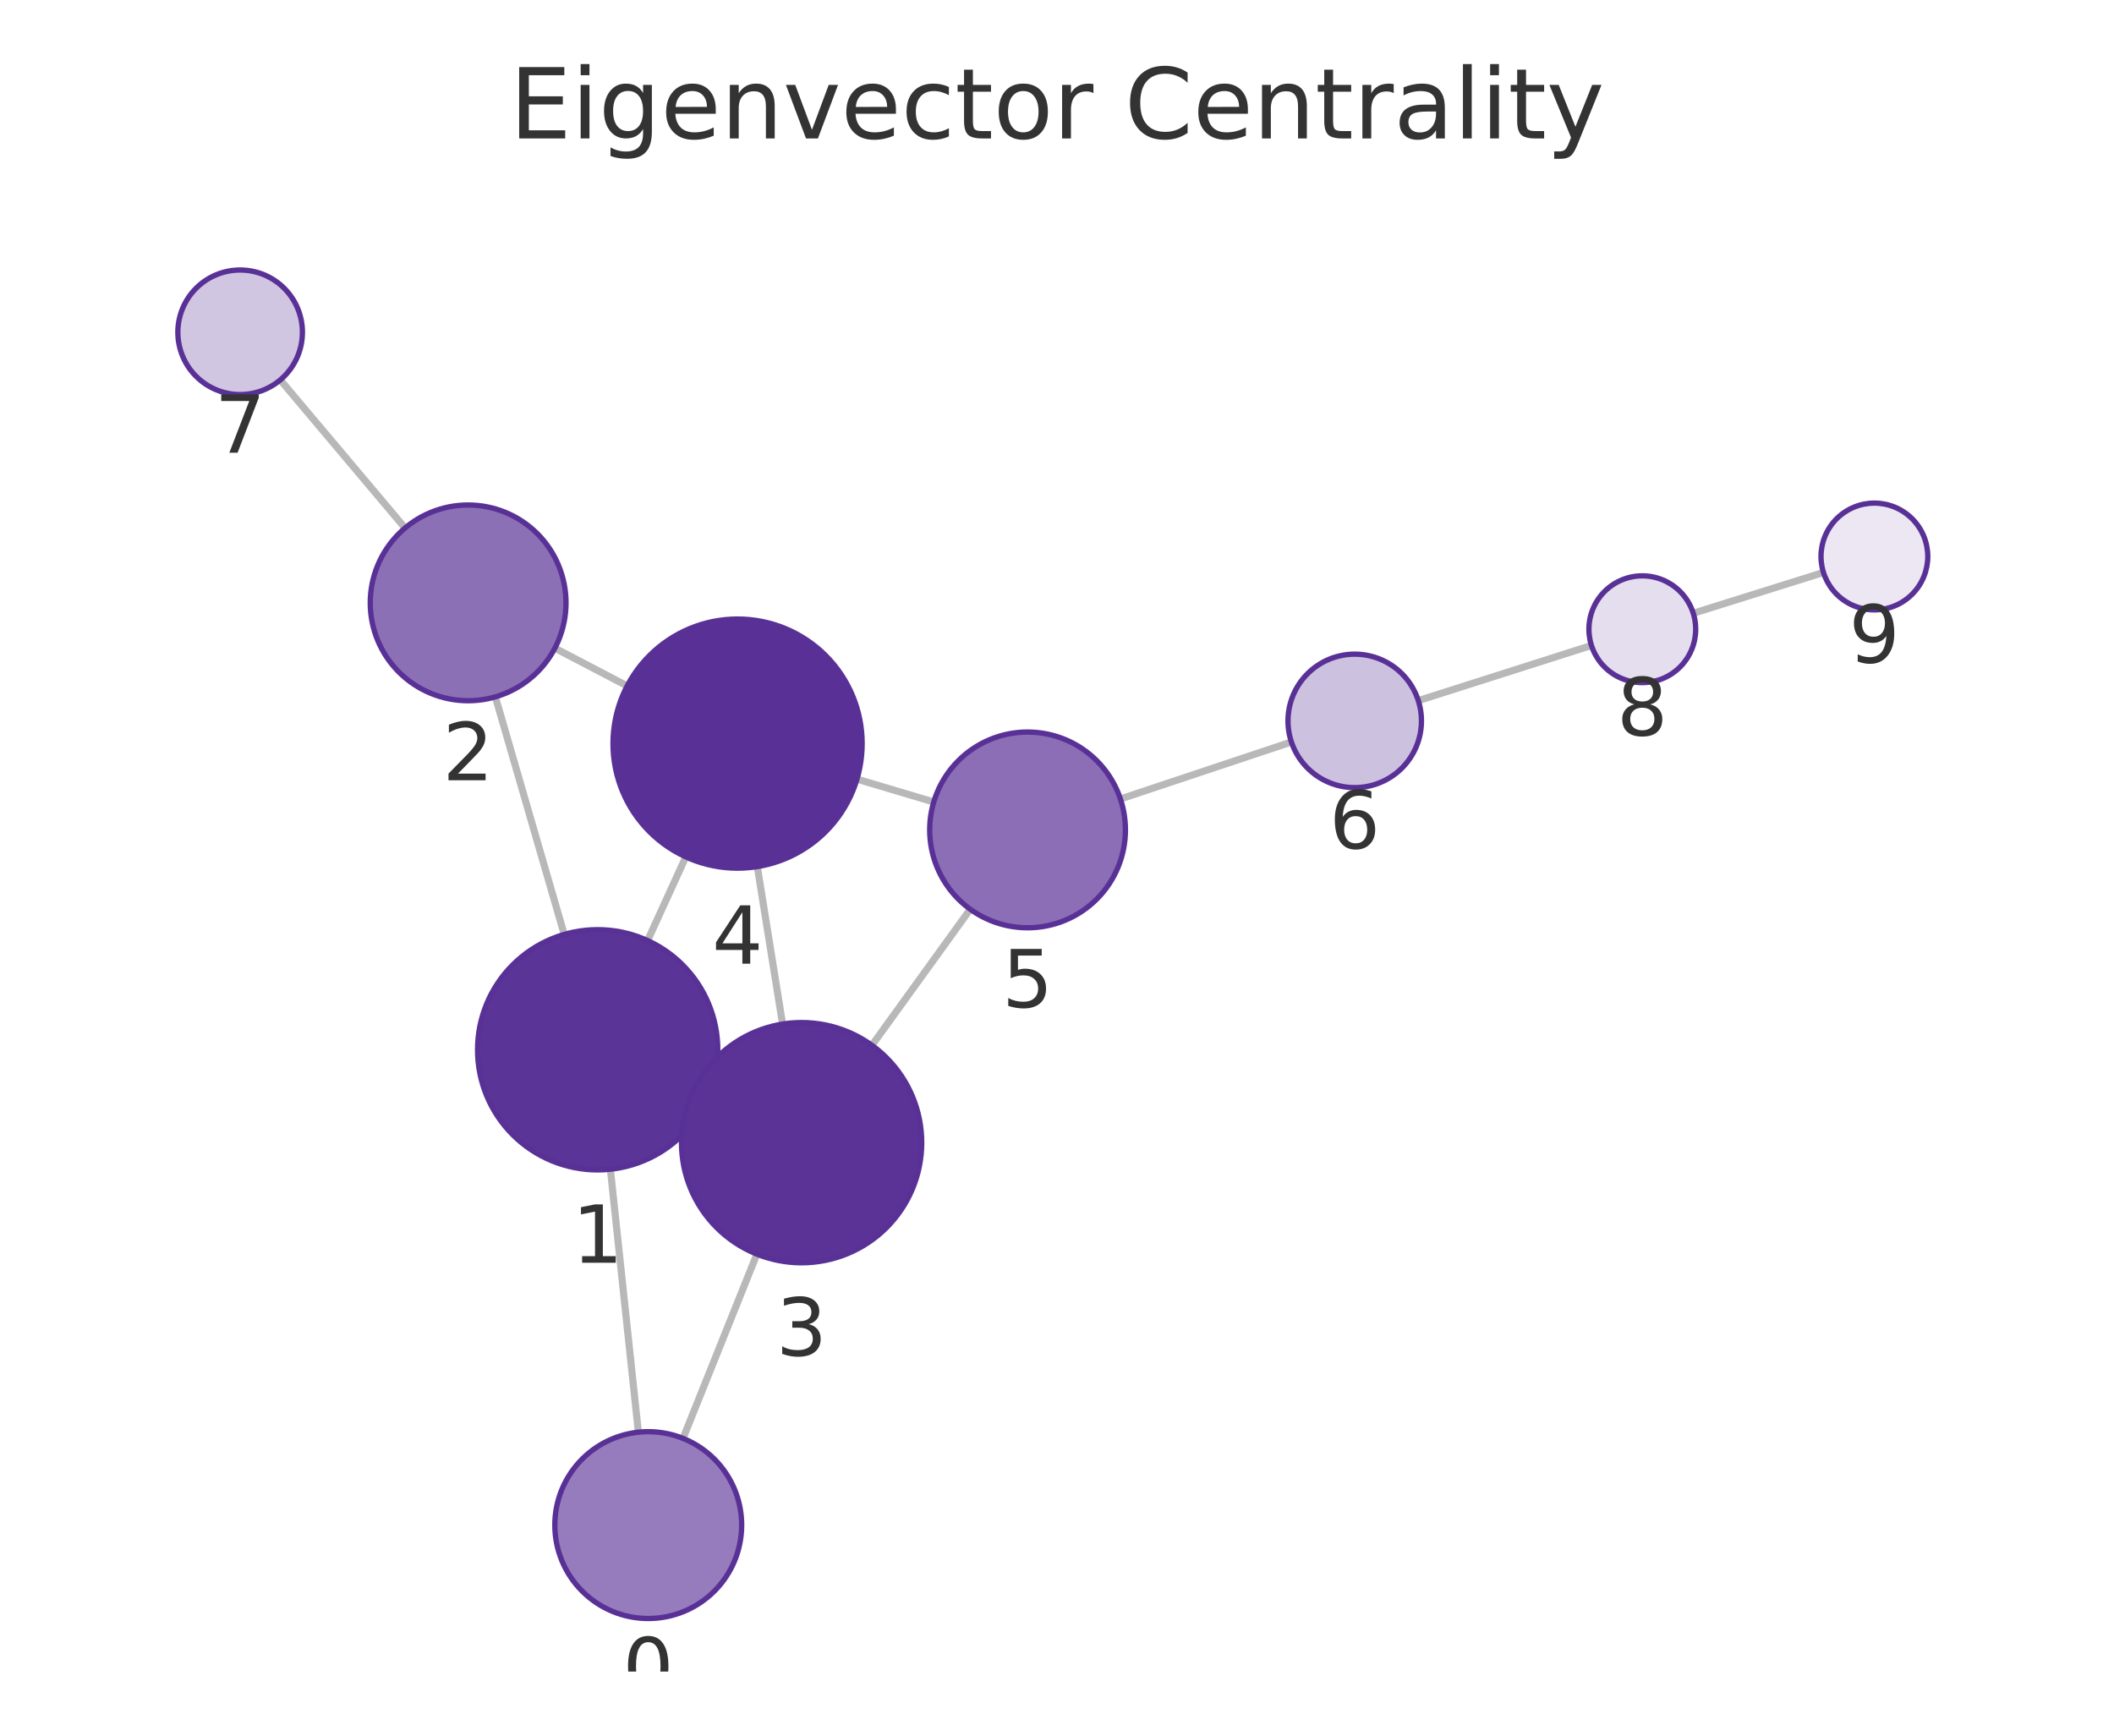
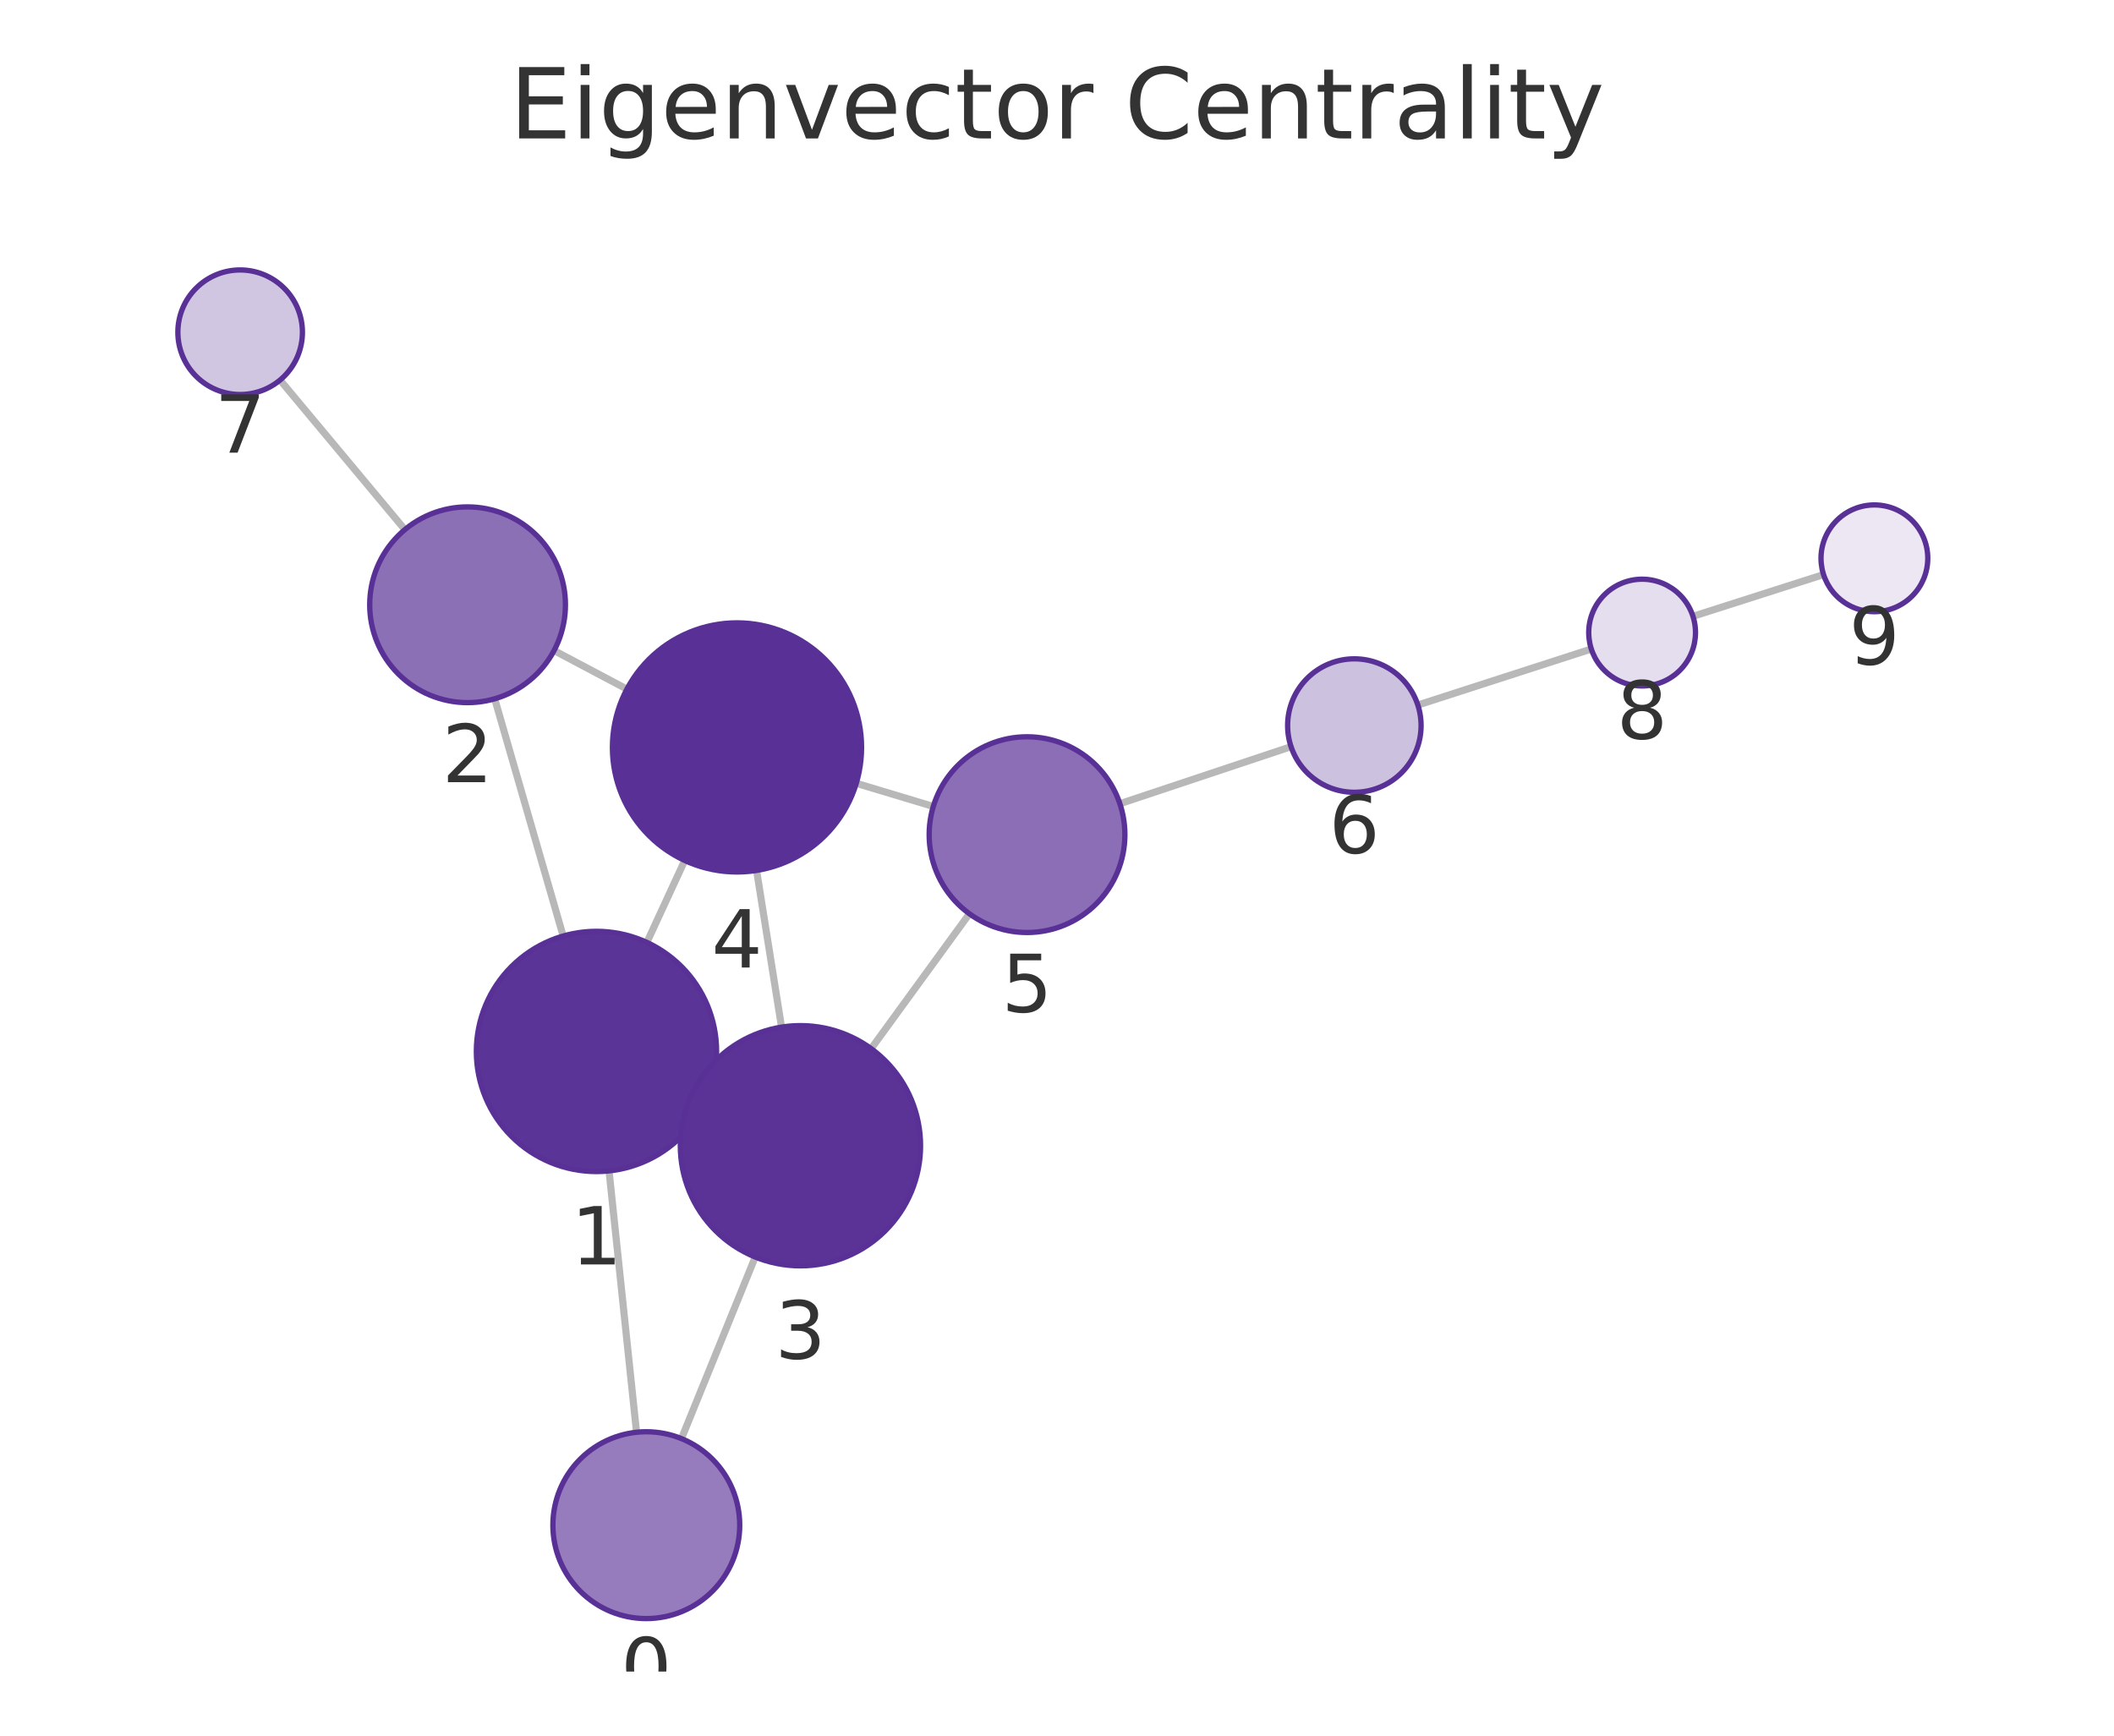
<svg xmlns="http://www.w3.org/2000/svg" xmlns:xlink="http://www.w3.org/1999/xlink" width="237.6pt" height="195.078pt" viewBox="0 0 237.6 195.078" version="1.1">
  <defs>
    <style type="text/css">*{stroke-linejoin: round; stroke-linecap: butt}</style>
  </defs>
  <g id="figure_1">
    <g id="patch_1">
      <path d="M 0 195.078  L 237.6 195.078  L 237.6 0  L 0 0  L 0 195.078  z " style="fill: none" />
    </g>
    <g id="axes_1">
      <g id="patch_2">
        <path d="M 7.2 187.878  L 230.4 187.878  L 230.4 21.558  L 7.2 21.558  L 7.2 187.878  z " style="fill: none" />
      </g>
      <g id="EdgeCollection_1">
-         <path d="M 71.748 160.971  L 68.603 131.415  " clip-path="url(#p6bbeae75bf)" style="fill: #b8b8b8; stroke: #b8b8b8; stroke-width: 0.8" />
-         <path d="M 76.767 161.666  L 85.07 140.96  " clip-path="url(#p6bbeae75bf)" style="fill: #b8b8b8; stroke: #b8b8b8; stroke-width: 0.8" />
-         <path d="M 63.416 105.025  L 55.676 78.324  " clip-path="url(#p6bbeae75bf)" style="fill: #b8b8b8; stroke: #b8b8b8; stroke-width: 0.8" />
-         <path d="M 79.46 123.587  L 77.808 122.834  " clip-path="url(#p6bbeae75bf)" style="fill: #b8b8b8; stroke: #b8b8b8; stroke-width: 0.8" />
-         <path d="M 72.785 105.712  L 77.081 96.311  " clip-path="url(#p6bbeae75bf)" style="fill: #b8b8b8; stroke: #b8b8b8; stroke-width: 0.8" />
-         <path d="M 62.364 72.851  L 70.49 77.096  " clip-path="url(#p6bbeae75bf)" style="fill: #b8b8b8; stroke: #b8b8b8; stroke-width: 0.8" />
-         <path d="M 45.526 59.347  L 31.501 42.7  " clip-path="url(#p6bbeae75bf)" style="fill: #b8b8b8; stroke: #b8b8b8; stroke-width: 0.8" />
-         <path d="M 87.956 115.1  L 85.117 97.4  " clip-path="url(#p6bbeae75bf)" style="fill: #b8b8b8; stroke: #b8b8b8; stroke-width: 0.8" />
-         <path d="M 98 117.487  L 109.049 102.194  " clip-path="url(#p6bbeae75bf)" style="fill: #b8b8b8; stroke: #b8b8b8; stroke-width: 0.8" />
-         <path d="M 96.318 87.571  L 104.948 90.139  " clip-path="url(#p6bbeae75bf)" style="fill: #b8b8b8; stroke: #b8b8b8; stroke-width: 0.8" />
-         <path d="M 125.927 89.8  L 145.147 83.395  " clip-path="url(#p6bbeae75bf)" style="fill: #b8b8b8; stroke: #b8b8b8; stroke-width: 0.8" />
-         <path d="M 159.408 78.747  L 178.868 72.544  " clip-path="url(#p6bbeae75bf)" style="fill: #b8b8b8; stroke: #b8b8b8; stroke-width: 0.8" />
-         <path d="M 190.31 68.928  L 204.945 64.341  " clip-path="url(#p6bbeae75bf)" style="fill: #b8b8b8; stroke: #b8b8b8; stroke-width: 0.8" />
+         <path d="M 71.542 160.978  L 68.453 131.602  " clip-path="url(#pba9638e3af)" style="fill: #b8b8b8; stroke: #b8b8b8; stroke-width: 0.8" />
+         <path d="M 76.592 161.692  L 84.883 141.281  " clip-path="url(#pba9638e3af)" style="fill: #b8b8b8; stroke: #b8b8b8; stroke-width: 0.8" />
+         <path d="M 63.297 105.206  L 55.602 78.541  " clip-path="url(#pba9638e3af)" style="fill: #b8b8b8; stroke: #b8b8b8; stroke-width: 0.8" />
+         <path d="M 79.294 123.841  L 77.71 123.109  " clip-path="url(#pba9638e3af)" style="fill: #b8b8b8; stroke: #b8b8b8; stroke-width: 0.8" />
+         <path d="M 72.704 105.922  L 76.959 96.714  " clip-path="url(#pba9638e3af)" style="fill: #b8b8b8; stroke: #b8b8b8; stroke-width: 0.8" />
+         <path d="M 62.273 73.119  L 70.46 77.454  " clip-path="url(#pba9638e3af)" style="fill: #b8b8b8; stroke: #b8b8b8; stroke-width: 0.8" />
+         <path d="M 45.504 59.526  L 31.476 42.716  " clip-path="url(#pba9638e3af)" style="fill: #b8b8b8; stroke: #b8b8b8; stroke-width: 0.8" />
+         <path d="M 87.84 115.442  L 85.035 97.832  " clip-path="url(#pba9638e3af)" style="fill: #b8b8b8; stroke: #b8b8b8; stroke-width: 0.8" />
+         <path d="M 97.912 117.862  L 108.954 102.702  " clip-path="url(#pba9638e3af)" style="fill: #b8b8b8; stroke: #b8b8b8; stroke-width: 0.8" />
+         <path d="M 96.239 88.038  L 104.897 90.642  " clip-path="url(#pba9638e3af)" style="fill: #b8b8b8; stroke: #b8b8b8; stroke-width: 0.8" />
+         <path d="M 125.866 90.332  L 145.105 83.92  " clip-path="url(#pba9638e3af)" style="fill: #b8b8b8; stroke: #b8b8b8; stroke-width: 0.8" />
+         <path d="M 159.357 79.243  L 178.854 72.944  " clip-path="url(#pba9638e3af)" style="fill: #b8b8b8; stroke: #b8b8b8; stroke-width: 0.8" />
+         <path d="M 190.278 69.272  L 204.955 64.579  " clip-path="url(#pba9638e3af)" style="fill: #b8b8b8; stroke: #b8b8b8; stroke-width: 0.8" />
      </g>
      <g id="VertexCollection_1">
-         <path d="M 72.859 181.912  C 75.644 181.912 78.315 180.806 80.284 178.837  C 82.253 176.868 83.359 174.197 83.359 171.412  C 83.359 168.627 82.253 165.957 80.284 163.987  C 78.315 162.018 75.644 160.912 72.859 160.912  C 70.075 160.912 67.404 162.018 65.435 163.987  C 63.466 165.957 62.359 168.627 62.359 171.412  C 62.359 174.197 63.466 176.868 65.435 178.837  C 67.404 180.806 70.075 181.912 72.859 181.912  z " clip-path="url(#p6bbeae75bf)" style="fill: #967cbc; stroke: #593196; stroke-width: 0.6" />
-         <path d="M 67.174 131.491  C 70.754 131.491 74.188 130.069 76.72 127.537  C 79.251 125.005 80.674 121.571 80.674 117.991  C 80.674 114.411 79.251 110.977 76.72 108.445  C 74.188 105.914 70.754 104.491 67.174 104.491  C 63.594 104.491 60.16 105.914 57.628 108.445  C 55.096 110.977 53.674 114.411 53.674 117.991  C 53.674 121.571 55.096 125.005 57.628 127.537  C 60.16 130.069 63.594 131.491 67.174 131.491  z " clip-path="url(#p6bbeae75bf)" style="fill: #5b3497; stroke: #593196; stroke-width: 0.6" />
-         <path d="M 52.614 78.759  C 55.531 78.759 58.329 77.6 60.392 75.537  C 62.455 73.474 63.614 70.676 63.614 67.759  C 63.614 64.842 62.455 62.043 60.392 59.981  C 58.329 57.918 55.531 56.759 52.614 56.759  C 49.697 56.759 46.898 57.918 44.836 59.981  C 42.773 62.043 41.614 64.842 41.614 67.759  C 41.614 70.676 42.773 73.474 44.836 75.537  C 46.898 77.6 49.697 78.759 52.614 78.759  z " clip-path="url(#p6bbeae75bf)" style="fill: #8c70b6; stroke: #593196; stroke-width: 0.6" />
-         <path d="M 90.094 141.93  C 93.674 141.93 97.108 140.507 99.64 137.976  C 102.171 135.444 103.594 132.01 103.594 128.43  C 103.594 124.849 102.171 121.415 99.64 118.884  C 97.108 116.352 93.674 114.93 90.094 114.93  C 86.513 114.93 83.079 116.352 80.548 118.884  C 78.016 121.415 76.594 124.849 76.594 128.43  C 76.594 132.01 78.016 135.444 80.548 137.976  C 83.079 140.507 86.513 141.93 90.094 141.93  z " clip-path="url(#p6bbeae75bf)" style="fill: #5b3397; stroke: #593196; stroke-width: 0.6" />
-         <path d="M 82.899 97.577  C 86.612 97.577 90.173 96.102 92.799 93.477  C 95.424 90.851 96.899 87.29 96.899 83.577  C 96.899 79.864 95.424 76.303 92.799 73.678  C 90.173 71.052 86.612 69.577 82.899 69.577  C 79.186 69.577 75.625 71.052 73 73.678  C 70.374 76.303 68.899 79.864 68.899 83.577  C 68.899 87.29 70.374 90.851 73 93.477  C 75.625 96.102 79.186 97.577 82.899 97.577  z " clip-path="url(#p6bbeae75bf)" style="fill: #593196; stroke: #593196; stroke-width: 0.6" />
-         <path d="M 115.491 104.277  C 118.409 104.277 121.207 103.118 123.269 101.055  C 125.332 98.993 126.491 96.195 126.491 93.277  C 126.491 90.36 125.332 87.562 123.269 85.499  C 121.207 83.436 118.409 82.277 115.491 82.277  C 112.574 82.277 109.776 83.436 107.713 85.499  C 105.65 87.562 104.491 90.36 104.491 93.277  C 104.491 96.195 105.65 98.993 107.713 101.055  C 109.776 103.118 112.574 104.277 115.491 104.277  z " clip-path="url(#p6bbeae75bf)" style="fill: #8b6eb5; stroke: #593196; stroke-width: 0.6" />
-         <path d="M 152.262 88.524  C 154.251 88.524 156.159 87.734 157.566 86.327  C 158.972 84.921 159.762 83.013 159.762 81.024  C 159.762 79.035 158.972 77.127 157.566 75.721  C 156.159 74.314 154.251 73.524 152.262 73.524  C 150.273 73.524 148.366 74.314 146.959 75.721  C 145.553 77.127 144.762 79.035 144.762 81.024  C 144.762 83.013 145.553 84.921 146.959 86.327  C 148.366 87.734 150.273 88.524 152.262 88.524  z " clip-path="url(#p6bbeae75bf)" style="fill: #cdc1e0; stroke: #593196; stroke-width: 0.6" />
-         <path d="M 26.99 44.347  C 28.847 44.347 30.627 43.609 31.94 42.296  C 33.253 40.984 33.99 39.203 33.99 37.347  C 33.99 35.49 33.253 33.71 31.94 32.397  C 30.627 31.084 28.847 30.347 26.99 30.347  C 25.134 30.347 23.353 31.084 22.041 32.397  C 20.728 33.71 19.99 35.49 19.99 37.347  C 19.99 39.203 20.728 40.984 22.041 42.296  C 23.353 43.609 25.134 44.347 26.99 44.347  z " clip-path="url(#p6bbeae75bf)" style="fill: #d1c6e2; stroke: #593196; stroke-width: 0.6" />
-         <path d="M 184.585 76.722  C 186.176 76.722 187.703 76.09 188.828 74.965  C 189.953 73.84 190.585 72.314 190.585 70.722  C 190.585 69.131 189.953 67.605 188.828 66.48  C 187.703 65.355 186.176 64.722 184.585 64.722  C 182.994 64.722 181.468 65.355 180.342 66.48  C 179.217 67.605 178.585 69.131 178.585 70.722  C 178.585 72.314 179.217 73.84 180.342 74.965  C 181.468 76.09 182.994 76.722 184.585 76.722  z " clip-path="url(#p6bbeae75bf)" style="fill: #e5deee; stroke: #593196; stroke-width: 0.6" />
-         <path d="M 210.67 68.547  C 212.261 68.547 213.787 67.915 214.913 66.79  C 216.038 65.665 216.67 64.138 216.67 62.547  C 216.67 60.956 216.038 59.43 214.913 58.304  C 213.787 57.179 212.261 56.547 210.67 56.547  C 209.079 56.547 207.552 57.179 206.427 58.304  C 205.302 59.43 204.67 60.956 204.67 62.547  C 204.67 64.138 205.302 65.665 206.427 66.79  C 207.552 67.915 209.079 68.547 210.67 68.547  z " clip-path="url(#p6bbeae75bf)" style="fill: #ece7f3; stroke: #593196; stroke-width: 0.6" />
+         <path d="M 72.641 181.92  C 75.425 181.92 78.096 180.814 80.065 178.845  C 82.034 176.876 83.141 174.205 83.141 171.42  C 83.141 168.636 82.034 165.965 80.065 163.996  C 78.096 162.026 75.425 160.92 72.641 160.92  C 69.856 160.92 67.185 162.026 65.216 163.996  C 63.247 165.965 62.141 168.636 62.141 171.42  C 62.141 174.205 63.247 176.876 65.216 178.845  C 67.185 180.814 69.856 181.92 72.641 181.92  z " clip-path="url(#pba9638e3af)" style="fill: #967cbc; stroke: #593196; stroke-width: 0.6" />
+         <path d="M 67.04 131.676  C 70.621 131.676 74.055 130.254 76.586 127.722  C 79.118 125.191 80.54 121.757 80.54 118.176  C 80.54 114.596 79.118 111.162 76.586 108.63  C 74.055 106.099 70.621 104.676 67.04 104.676  C 63.46 104.676 60.026 106.099 57.495 108.63  C 54.963 111.162 53.54 114.596 53.54 118.176  C 53.54 121.757 54.963 125.191 57.495 127.722  C 60.026 130.254 63.46 131.676 67.04 131.676  z " clip-path="url(#pba9638e3af)" style="fill: #5b3497; stroke: #593196; stroke-width: 0.6" />
+         <path d="M 52.552 78.972  C 55.469 78.972 58.267 77.813 60.33 75.75  C 62.393 73.687 63.552 70.889 63.552 67.972  C 63.552 65.055 62.393 62.257 60.33 60.194  C 58.267 58.131 55.469 56.972 52.552 56.972  C 49.635 56.972 46.837 58.131 44.774 60.194  C 42.711 62.257 41.552 65.055 41.552 67.972  C 41.552 70.889 42.711 73.687 44.774 75.75  C 46.837 77.813 49.635 78.972 52.552 78.972  z " clip-path="url(#pba9638e3af)" style="fill: #8c70b6; stroke: #593196; stroke-width: 0.6" />
+         <path d="M 89.964 142.274  C 93.544 142.274 96.978 140.851 99.509 138.32  C 102.041 135.788 103.464 132.354 103.464 128.774  C 103.464 125.194 102.041 121.759 99.509 119.228  C 96.978 116.696 93.544 115.274 89.964 115.274  C 86.383 115.274 82.949 116.696 80.418 119.228  C 77.886 121.759 76.464 125.194 76.464 128.774  C 76.464 132.354 77.886 135.788 80.418 138.32  C 82.949 140.851 86.383 142.274 89.964 142.274  z " clip-path="url(#pba9638e3af)" style="fill: #5b3397; stroke: #593196; stroke-width: 0.6" />
+         <path d="M 82.833 98.006  C 86.545 98.006 90.107 96.531 92.732 93.905  C 95.357 91.28 96.833 87.719 96.833 84.006  C 96.833 80.293 95.357 76.732 92.732 74.106  C 90.107 71.481 86.545 70.006 82.833 70.006  C 79.12 70.006 75.558 71.481 72.933 74.106  C 70.308 76.732 68.833 80.293 68.833 84.006  C 68.833 87.719 70.308 91.28 72.933 93.905  C 75.558 96.531 79.12 98.006 82.833 98.006  z " clip-path="url(#pba9638e3af)" style="fill: #593196; stroke: #593196; stroke-width: 0.6" />
+         <path d="M 115.431 104.81  C 118.348 104.81 121.146 103.651 123.209 101.589  C 125.272 99.526 126.431 96.728 126.431 93.81  C 126.431 90.893 125.272 88.095 123.209 86.032  C 121.146 83.969 118.348 82.81 115.431 82.81  C 112.513 82.81 109.715 83.969 107.652 86.032  C 105.59 88.095 104.431 90.893 104.431 93.81  C 104.431 96.728 105.59 99.526 107.652 101.589  C 109.715 103.651 112.513 104.81 115.431 104.81  z " clip-path="url(#pba9638e3af)" style="fill: #8b6eb5; stroke: #593196; stroke-width: 0.6" />
+         <path d="M 152.22 89.049  C 154.209 89.049 156.117 88.259 157.524 86.852  C 158.93 85.446 159.72 83.538 159.72 81.549  C 159.72 79.56 158.93 77.652 157.524 76.246  C 156.117 74.839 154.209 74.049 152.22 74.049  C 150.231 74.049 148.323 74.839 146.917 76.246  C 145.511 77.652 144.72 79.56 144.72 81.549  C 144.72 83.538 145.511 85.446 146.917 86.852  C 148.323 88.259 150.231 89.049 152.22 89.049  z " clip-path="url(#pba9638e3af)" style="fill: #cdc1e0; stroke: #593196; stroke-width: 0.6" />
+         <path d="M 26.991 44.341  C 28.847 44.341 30.628 43.604 31.94 42.291  C 33.253 40.978 33.991 39.198 33.991 37.341  C 33.991 35.485 33.253 33.704 31.94 32.392  C 30.628 31.079 28.847 30.341 26.991 30.341  C 25.134 30.341 23.354 31.079 22.041 32.392  C 20.728 33.704 19.991 35.485 19.991 37.341  C 19.991 39.198 20.728 40.978 22.041 42.291  C 23.354 43.604 25.134 44.341 26.991 44.341  z " clip-path="url(#pba9638e3af)" style="fill: #d1c6e2; stroke: #593196; stroke-width: 0.6" />
+         <path d="M 184.563 77.099  C 186.154 77.099 187.681 76.467 188.806 75.342  C 189.931 74.217 190.563 72.691 190.563 71.099  C 190.563 69.508 189.931 67.982 188.806 66.857  C 187.681 65.732 186.154 65.099 184.563 65.099  C 182.972 65.099 181.446 65.732 180.32 66.857  C 179.195 67.982 178.563 69.508 178.563 71.099  C 178.563 72.691 179.195 74.217 180.32 75.342  C 181.446 76.467 182.972 77.099 184.563 77.099  z " clip-path="url(#pba9638e3af)" style="fill: #e5deee; stroke: #593196; stroke-width: 0.6" />
+         <path d="M 210.67 68.751  C 212.261 68.751 213.787 68.119 214.912 66.994  C 216.037 65.869 216.67 64.343 216.67 62.751  C 216.67 61.16 216.037 59.634 214.912 58.509  C 213.787 57.384 212.261 56.751 210.67 56.751  C 209.078 56.751 207.552 57.384 206.427 58.509  C 205.302 59.634 204.67 61.16 204.67 62.751  C 204.67 64.343 205.302 65.869 206.427 66.994  C 207.552 68.119 209.078 68.751 210.67 68.751  z " clip-path="url(#pba9638e3af)" style="fill: #ece7f3; stroke: #593196; stroke-width: 0.6" />
      </g>
      <g id="text_1">
-         <g clip-path="url(#p6bbeae75bf)">
-           <g style="fill: #333333" transform="translate(69.99627 190.55) scale(0.09 -0.09)">
+         <g clip-path="url(#pba9638e3af)">
+           <g style="fill: #333333" transform="translate(69.77748 190.558) scale(0.09 -0.09)">
            <defs>
              <path id="DejaVuSans-13" d="M 2034 4250  Q 1547 4250 1301 3770  Q 1056 3291 1056 2328  Q 1056 1369 1301 889  Q 1547 409 2034 409  Q 2525 409 2770 889  Q 3016 1369 3016 2328  Q 3016 3291 2770 3770  Q 2525 4250 2034 4250  z M 2034 4750  Q 2819 4750 3233 4129  Q 3647 3509 3647 2328  Q 3647 1150 3233 529  Q 2819 -91 2034 -91  Q 1250 -91 836 529  Q 422 1150 422 2328  Q 422 3509 836 4129  Q 1250 4750 2034 4750  z " transform="scale(0.015625)" />
            </defs>
            <use xlink:href="#DejaVuSans-13" />
          </g>
        </g>
      </g>
      <g id="text_2">
-         <g clip-path="url(#p6bbeae75bf)">
-           <g style="fill: #333333" transform="translate(64.31074 141.929) scale(0.09 -0.09)">
+         <g clip-path="url(#pba9638e3af)">
+           <g style="fill: #333333" transform="translate(64.17735 142.1143) scale(0.09 -0.09)">
            <defs>
              <path id="DejaVuSans-14" d="M 794 531  L 1825 531  L 1825 4091  L 703 3866  L 703 4441  L 1819 4666  L 2450 4666  L 2450 531  L 3481 531  L 3481 0  L 794 0  L 794 531  z " transform="scale(0.015625)" />
            </defs>
            <use xlink:href="#DejaVuSans-14" />
          </g>
        </g>
      </g>
      <g id="text_3">
-         <g clip-path="url(#p6bbeae75bf)">
-           <g style="fill: #333333" transform="translate(49.75062 87.69671) scale(0.09 -0.09)">
+         <g clip-path="url(#pba9638e3af)">
+           <g style="fill: #333333" transform="translate(49.68898 87.90984) scale(0.09 -0.09)">
            <defs>
              <path id="DejaVuSans-15" d="M 1228 531  L 3431 531  L 3431 0  L 469 0  L 469 531  Q 828 903 1448 1529  Q 2069 2156 2228 2338  Q 2531 2678 2651 2914  Q 2772 3150 2772 3378  Q 2772 3750 2511 3984  Q 2250 4219 1831 4219  Q 1534 4219 1204 4116  Q 875 4013 500 3803  L 500 4441  Q 881 4594 1212 4672  Q 1544 4750 1819 4750  Q 2544 4750 2975 4387  Q 3406 4025 3406 3419  Q 3406 3131 3298 2873  Q 3191 2616 2906 2266  Q 2828 2175 2409 1742  Q 1991 1309 1228 531  z " transform="scale(0.015625)" />
            </defs>
            <use xlink:href="#DejaVuSans-15" />
          </g>
        </g>
      </g>
      <g id="text_4">
-         <g clip-path="url(#p6bbeae75bf)">
-           <g style="fill: #333333" transform="translate(87.23059 152.3675) scale(0.09 -0.09)">
+         <g clip-path="url(#pba9638e3af)">
+           <g style="fill: #333333" transform="translate(87.10042 152.7117) scale(0.09 -0.09)">
            <defs>
              <path id="DejaVuSans-16" d="M 2597 2516  Q 3050 2419 3304 2112  Q 3559 1806 3559 1356  Q 3559 666 3084 287  Q 2609 -91 1734 -91  Q 1441 -91 1130 -33  Q 819 25 488 141  L 488 750  Q 750 597 1062 519  Q 1375 441 1716 441  Q 2309 441 2620 675  Q 2931 909 2931 1356  Q 2931 1769 2642 2001  Q 2353 2234 1838 2234  L 1294 2234  L 1294 2753  L 1863 2753  Q 2328 2753 2575 2939  Q 2822 3125 2822 3475  Q 2822 3834 2567 4026  Q 2313 4219 1838 4219  Q 1578 4219 1281 4162  Q 984 4106 628 3988  L 628 4550  Q 988 4650 1302 4700  Q 1616 4750 1894 4750  Q 2613 4750 3031 4423  Q 3450 4097 3450 3541  Q 3450 3153 3228 2886  Q 3006 2619 2597 2516  z " transform="scale(0.015625)" />
            </defs>
            <use xlink:href="#DejaVuSans-16" />
          </g>
        </g>
      </g>
      <g id="text_5">
-         <g clip-path="url(#p6bbeae75bf)">
-           <g style="fill: #333333" transform="translate(80.0362 108.315) scale(0.09 -0.09)">
+         <g clip-path="url(#pba9638e3af)">
+           <g style="fill: #333333" transform="translate(79.96948 108.7438) scale(0.09 -0.09)">
            <defs>
              <path id="DejaVuSans-17" d="M 2419 4116  L 825 1625  L 2419 1625  L 2419 4116  z M 2253 4666  L 3047 4666  L 3047 1625  L 3713 1625  L 3713 1100  L 3047 1100  L 3047 0  L 2419 0  L 2419 1100  L 313 1100  L 313 1709  L 2253 4666  z " transform="scale(0.015625)" />
            </defs>
            <use xlink:href="#DejaVuSans-17" />
          </g>
        </g>
      </g>
      <g id="text_6">
-         <g clip-path="url(#p6bbeae75bf)">
-           <g style="fill: #333333" transform="translate(112.6282 113.2152) scale(0.09 -0.09)">
+         <g clip-path="url(#pba9638e3af)">
+           <g style="fill: #333333" transform="translate(112.5675 113.7483) scale(0.09 -0.09)">
            <defs>
              <path id="DejaVuSans-18" d="M 691 4666  L 3169 4666  L 3169 4134  L 1269 4134  L 1269 2991  Q 1406 3038 1543 3061  Q 1681 3084 1819 3084  Q 2600 3084 3056 2656  Q 3513 2228 3513 1497  Q 3513 744 3044 326  Q 2575 -91 1722 -91  Q 1428 -91 1123 -41  Q 819 9 494 109  L 494 744  Q 775 591 1075 516  Q 1375 441 1709 441  Q 2250 441 2565 725  Q 2881 1009 2881 1497  Q 2881 1984 2565 2268  Q 2250 2553 1709 2553  Q 1456 2553 1204 2497  Q 953 2441 691 2322  L 691 4666  z " transform="scale(0.015625)" />
            </defs>
            <use xlink:href="#DejaVuSans-18" />
          </g>
        </g>
      </g>
      <g id="text_7">
-         <g clip-path="url(#p6bbeae75bf)">
-           <g style="fill: #333333" transform="translate(149.3992 95.36199) scale(0.09 -0.09)">
+         <g clip-path="url(#pba9638e3af)">
+           <g style="fill: #333333" transform="translate(149.3571 95.8867) scale(0.09 -0.09)">
            <defs>
              <path id="DejaVuSans-19" d="M 2113 2584  Q 1688 2584 1439 2293  Q 1191 2003 1191 1497  Q 1191 994 1439 701  Q 1688 409 2113 409  Q 2538 409 2786 701  Q 3034 994 3034 1497  Q 3034 2003 2786 2293  Q 2538 2584 2113 2584  z M 3366 4563  L 3366 3988  Q 3128 4100 2886 4159  Q 2644 4219 2406 4219  Q 1781 4219 1451 3797  Q 1122 3375 1075 2522  Q 1259 2794 1537 2939  Q 1816 3084 2150 3084  Q 2853 3084 3261 2657  Q 3669 2231 3669 1497  Q 3669 778 3244 343  Q 2819 -91 2113 -91  Q 1303 -91 875 529  Q 447 1150 447 2328  Q 447 3434 972 4092  Q 1497 4750 2381 4750  Q 2619 4750 2861 4703  Q 3103 4656 3366 4563  z " transform="scale(0.015625)" />
            </defs>
            <use xlink:href="#DejaVuSans-19" />
          </g>
        </g>
      </g>
      <g id="text_8">
-         <g clip-path="url(#p6bbeae75bf)">
-           <g style="fill: #333333" transform="translate(24.12719 50.88452) scale(0.09 -0.09)">
+         <g clip-path="url(#pba9638e3af)">
+           <g style="fill: #333333" transform="translate(24.12757 50.87918) scale(0.09 -0.09)">
            <defs>
              <path id="DejaVuSans-1a" d="M 525 4666  L 3525 4666  L 3525 4397  L 1831 0  L 1172 0  L 2766 4134  L 525 4134  L 525 4666  z " transform="scale(0.015625)" />
            </defs>
            <use xlink:href="#DejaVuSans-1a" />
          </g>
        </g>
      </g>
      <g id="text_9">
-         <g clip-path="url(#p6bbeae75bf)">
-           <g style="fill: #333333" transform="translate(181.7219 82.66022) scale(0.09 -0.09)">
+         <g clip-path="url(#pba9638e3af)">
+           <g style="fill: #333333" transform="translate(181.6999 83.0373) scale(0.09 -0.09)">
            <defs>
              <path id="DejaVuSans-1b" d="M 2034 2216  Q 1584 2216 1326 1975  Q 1069 1734 1069 1313  Q 1069 891 1326 650  Q 1584 409 2034 409  Q 2484 409 2743 651  Q 3003 894 3003 1313  Q 3003 1734 2745 1975  Q 2488 2216 2034 2216  z M 1403 2484  Q 997 2584 770 2862  Q 544 3141 544 3541  Q 544 4100 942 4425  Q 1341 4750 2034 4750  Q 2731 4750 3128 4425  Q 3525 4100 3525 3541  Q 3525 3141 3298 2862  Q 3072 2584 2669 2484  Q 3125 2378 3379 2068  Q 3634 1759 3634 1313  Q 3634 634 3220 271  Q 2806 -91 2034 -91  Q 1263 -91 848 271  Q 434 634 434 1313  Q 434 1759 690 2068  Q 947 2378 1403 2484  z M 1172 3481  Q 1172 3119 1398 2916  Q 1625 2713 2034 2713  Q 2441 2713 2670 2916  Q 2900 3119 2900 3481  Q 2900 3844 2670 4047  Q 2441 4250 2034 4250  Q 1625 4250 1398 4047  Q 1172 3844 1172 3481  z " transform="scale(0.015625)" />
            </defs>
            <use xlink:href="#DejaVuSans-1b" />
          </g>
        </g>
      </g>
      <g id="text_10">
-         <g clip-path="url(#p6bbeae75bf)">
-           <g style="fill: #333333" transform="translate(207.8068 74.48494) scale(0.09 -0.09)">
+         <g clip-path="url(#pba9638e3af)">
+           <g style="fill: #333333" transform="translate(207.8065 74.68927) scale(0.09 -0.09)">
            <defs>
              <path id="DejaVuSans-1c" d="M 703 97  L 703 672  Q 941 559 1184 500  Q 1428 441 1663 441  Q 2288 441 2617 861  Q 2947 1281 2994 2138  Q 2813 1869 2534 1725  Q 2256 1581 1919 1581  Q 1219 1581 811 2004  Q 403 2428 403 3163  Q 403 3881 828 4315  Q 1253 4750 1959 4750  Q 2769 4750 3195 4129  Q 3622 3509 3622 2328  Q 3622 1225 3098 567  Q 2575 -91 1691 -91  Q 1453 -91 1209 -44  Q 966 3 703 97  z M 1959 2075  Q 2384 2075 2632 2365  Q 2881 2656 2881 3163  Q 2881 3666 2632 3958  Q 2384 4250 1959 4250  Q 1534 4250 1286 3958  Q 1038 3666 1038 3163  Q 1038 2656 1286 2365  Q 1534 2075 1959 2075  z " transform="scale(0.015625)" />
            </defs>
            <use xlink:href="#DejaVuSans-1c" />
          </g>
        </g>
      </g>
      <g id="matplotlib.axis_1" />
      <g id="matplotlib.axis_2" />
      <g id="text_11">
        <g style="fill: #333333" transform="translate(57.27562 15.55828) scale(0.11 -0.11)">
          <defs>
            <path id="DejaVuSans-28" d="M 628 4666  L 3578 4666  L 3578 4134  L 1259 4134  L 1259 2753  L 3481 2753  L 3481 2222  L 1259 2222  L 1259 531  L 3634 531  L 3634 0  L 628 0  L 628 4666  z " transform="scale(0.015625)" />
            <path id="DejaVuSans-4c" d="M 603 3500  L 1178 3500  L 1178 0  L 603 0  L 603 3500  z M 603 4863  L 1178 4863  L 1178 4134  L 603 4134  L 603 4863  z " transform="scale(0.015625)" />
            <path id="DejaVuSans-4a" d="M 2906 1791  Q 2906 2416 2648 2759  Q 2391 3103 1925 3103  Q 1463 3103 1205 2759  Q 947 2416 947 1791  Q 947 1169 1205 825  Q 1463 481 1925 481  Q 2391 481 2648 825  Q 2906 1169 2906 1791  z M 3481 434  Q 3481 -459 3084 -895  Q 2688 -1331 1869 -1331  Q 1566 -1331 1297 -1286  Q 1028 -1241 775 -1147  L 775 -588  Q 1028 -725 1275 -790  Q 1522 -856 1778 -856  Q 2344 -856 2625 -561  Q 2906 -266 2906 331  L 2906 616  Q 2728 306 2450 153  Q 2172 0 1784 0  Q 1141 0 747 490  Q 353 981 353 1791  Q 353 2603 747 3093  Q 1141 3584 1784 3584  Q 2172 3584 2450 3431  Q 2728 3278 2906 2969  L 2906 3500  L 3481 3500  L 3481 434  z " transform="scale(0.015625)" />
            <path id="DejaVuSans-48" d="M 3597 1894  L 3597 1613  L 953 1613  Q 991 1019 1311 708  Q 1631 397 2203 397  Q 2534 397 2845 478  Q 3156 559 3463 722  L 3463 178  Q 3153 47 2828 -22  Q 2503 -91 2169 -91  Q 1331 -91 842 396  Q 353 884 353 1716  Q 353 2575 817 3079  Q 1281 3584 2069 3584  Q 2775 3584 3186 3129  Q 3597 2675 3597 1894  z M 3022 2063  Q 3016 2534 2758 2815  Q 2500 3097 2075 3097  Q 1594 3097 1305 2825  Q 1016 2553 972 2059  L 3022 2063  z " transform="scale(0.015625)" />
            <path id="DejaVuSans-51" d="M 3513 2113  L 3513 0  L 2938 0  L 2938 2094  Q 2938 2591 2744 2837  Q 2550 3084 2163 3084  Q 1697 3084 1428 2787  Q 1159 2491 1159 1978  L 1159 0  L 581 0  L 581 3500  L 1159 3500  L 1159 2956  Q 1366 3272 1645 3428  Q 1925 3584 2291 3584  Q 2894 3584 3203 3211  Q 3513 2838 3513 2113  z " transform="scale(0.015625)" />
            <path id="DejaVuSans-59" d="M 191 3500  L 800 3500  L 1894 563  L 2988 3500  L 3597 3500  L 2284 0  L 1503 0  L 191 3500  z " transform="scale(0.015625)" />
            <path id="DejaVuSans-46" d="M 3122 3366  L 3122 2828  Q 2878 2963 2633 3030  Q 2388 3097 2138 3097  Q 1578 3097 1268 2742  Q 959 2388 959 1747  Q 959 1106 1268 751  Q 1578 397 2138 397  Q 2388 397 2633 464  Q 2878 531 3122 666  L 3122 134  Q 2881 22 2623 -34  Q 2366 -91 2075 -91  Q 1284 -91 818 406  Q 353 903 353 1747  Q 353 2603 823 3093  Q 1294 3584 2113 3584  Q 2378 3584 2631 3529  Q 2884 3475 3122 3366  z " transform="scale(0.015625)" />
            <path id="DejaVuSans-57" d="M 1172 4494  L 1172 3500  L 2356 3500  L 2356 3053  L 1172 3053  L 1172 1153  Q 1172 725 1289 603  Q 1406 481 1766 481  L 2356 481  L 2356 0  L 1766 0  Q 1100 0 847 248  Q 594 497 594 1153  L 594 3053  L 172 3053  L 172 3500  L 594 3500  L 594 4494  L 1172 4494  z " transform="scale(0.015625)" />
            <path id="DejaVuSans-52" d="M 1959 3097  Q 1497 3097 1228 2736  Q 959 2375 959 1747  Q 959 1119 1226 758  Q 1494 397 1959 397  Q 2419 397 2687 759  Q 2956 1122 2956 1747  Q 2956 2369 2687 2733  Q 2419 3097 1959 3097  z M 1959 3584  Q 2709 3584 3137 3096  Q 3566 2609 3566 1747  Q 3566 888 3137 398  Q 2709 -91 1959 -91  Q 1206 -91 779 398  Q 353 888 353 1747  Q 353 2609 779 3096  Q 1206 3584 1959 3584  z " transform="scale(0.015625)" />
            <path id="DejaVuSans-55" d="M 2631 2963  Q 2534 3019 2420 3045  Q 2306 3072 2169 3072  Q 1681 3072 1420 2755  Q 1159 2438 1159 1844  L 1159 0  L 581 0  L 581 3500  L 1159 3500  L 1159 2956  Q 1341 3275 1631 3429  Q 1922 3584 2338 3584  Q 2397 3584 2469 3576  Q 2541 3569 2628 3553  L 2631 2963  z " transform="scale(0.015625)" />
            <path id="DejaVuSans-3" transform="scale(0.015625)" />
            <path id="DejaVuSans-26" d="M 4122 4306  L 4122 3641  Q 3803 3938 3442 4084  Q 3081 4231 2675 4231  Q 1875 4231 1450 3742  Q 1025 3253 1025 2328  Q 1025 1406 1450 917  Q 1875 428 2675 428  Q 3081 428 3442 575  Q 3803 722 4122 1019  L 4122 359  Q 3791 134 3420 21  Q 3050 -91 2638 -91  Q 1578 -91 968 557  Q 359 1206 359 2328  Q 359 3453 968 4101  Q 1578 4750 2638 4750  Q 3056 4750 3426 4639  Q 3797 4528 4122 4306  z " transform="scale(0.015625)" />
            <path id="DejaVuSans-44" d="M 2194 1759  Q 1497 1759 1228 1600  Q 959 1441 959 1056  Q 959 750 1161 570  Q 1363 391 1709 391  Q 2188 391 2477 730  Q 2766 1069 2766 1631  L 2766 1759  L 2194 1759  z M 3341 1997  L 3341 0  L 2766 0  L 2766 531  Q 2569 213 2275 61  Q 1981 -91 1556 -91  Q 1019 -91 701 211  Q 384 513 384 1019  Q 384 1609 779 1909  Q 1175 2209 1959 2209  L 2766 2209  L 2766 2266  Q 2766 2663 2505 2880  Q 2244 3097 1772 3097  Q 1472 3097 1187 3025  Q 903 2953 641 2809  L 641 3341  Q 956 3463 1253 3523  Q 1550 3584 1831 3584  Q 2591 3584 2966 3190  Q 3341 2797 3341 1997  z " transform="scale(0.015625)" />
            <path id="DejaVuSans-4f" d="M 603 4863  L 1178 4863  L 1178 0  L 603 0  L 603 4863  z " transform="scale(0.015625)" />
            <path id="DejaVuSans-5c" d="M 2059 -325  Q 1816 -950 1584 -1140  Q 1353 -1331 966 -1331  L 506 -1331  L 506 -850  L 844 -850  Q 1081 -850 1212 -737  Q 1344 -625 1503 -206  L 1606 56  L 191 3500  L 800 3500  L 1894 763  L 2988 3500  L 3597 3500  L 2059 -325  z " transform="scale(0.015625)" />
          </defs>
          <use xlink:href="#DejaVuSans-28" />
          <use xlink:href="#DejaVuSans-4c" transform="translate(63.1875 0)" />
          <use xlink:href="#DejaVuSans-4a" transform="translate(90.96875 0)" />
          <use xlink:href="#DejaVuSans-48" transform="translate(154.4531 0)" />
          <use xlink:href="#DejaVuSans-51" transform="translate(215.9844 0)" />
          <use xlink:href="#DejaVuSans-59" transform="translate(279.3594 0)" />
          <use xlink:href="#DejaVuSans-48" transform="translate(338.5469 0)" />
          <use xlink:href="#DejaVuSans-46" transform="translate(400.0781 0)" />
          <use xlink:href="#DejaVuSans-57" transform="translate(455.0625 0)" />
          <use xlink:href="#DejaVuSans-52" transform="translate(494.2656 0)" />
          <use xlink:href="#DejaVuSans-55" transform="translate(555.4531 0)" />
          <use xlink:href="#DejaVuSans-3" transform="translate(596.5625 0)" />
          <use xlink:href="#DejaVuSans-26" transform="translate(628.3438 0)" />
          <use xlink:href="#DejaVuSans-48" transform="translate(698.1719 0)" />
          <use xlink:href="#DejaVuSans-51" transform="translate(759.7031 0)" />
          <use xlink:href="#DejaVuSans-57" transform="translate(823.0781 0)" />
          <use xlink:href="#DejaVuSans-55" transform="translate(862.2812 0)" />
          <use xlink:href="#DejaVuSans-44" transform="translate(903.3906 0)" />
          <use xlink:href="#DejaVuSans-4f" transform="translate(964.6719 0)" />
          <use xlink:href="#DejaVuSans-4c" transform="translate(992.4531 0)" />
          <use xlink:href="#DejaVuSans-57" transform="translate(1020.234 0)" />
          <use xlink:href="#DejaVuSans-5c" transform="translate(1059.438 0)" />
        </g>
      </g>
    </g>
  </g>
  <defs>
-     <clipPath id="p6bbeae75bf">
+     <clipPath id="pba9638e3af">
      <rect x="7.2" y="21.558" width="223.2" height="166.32" />
    </clipPath>
  </defs>
</svg>
